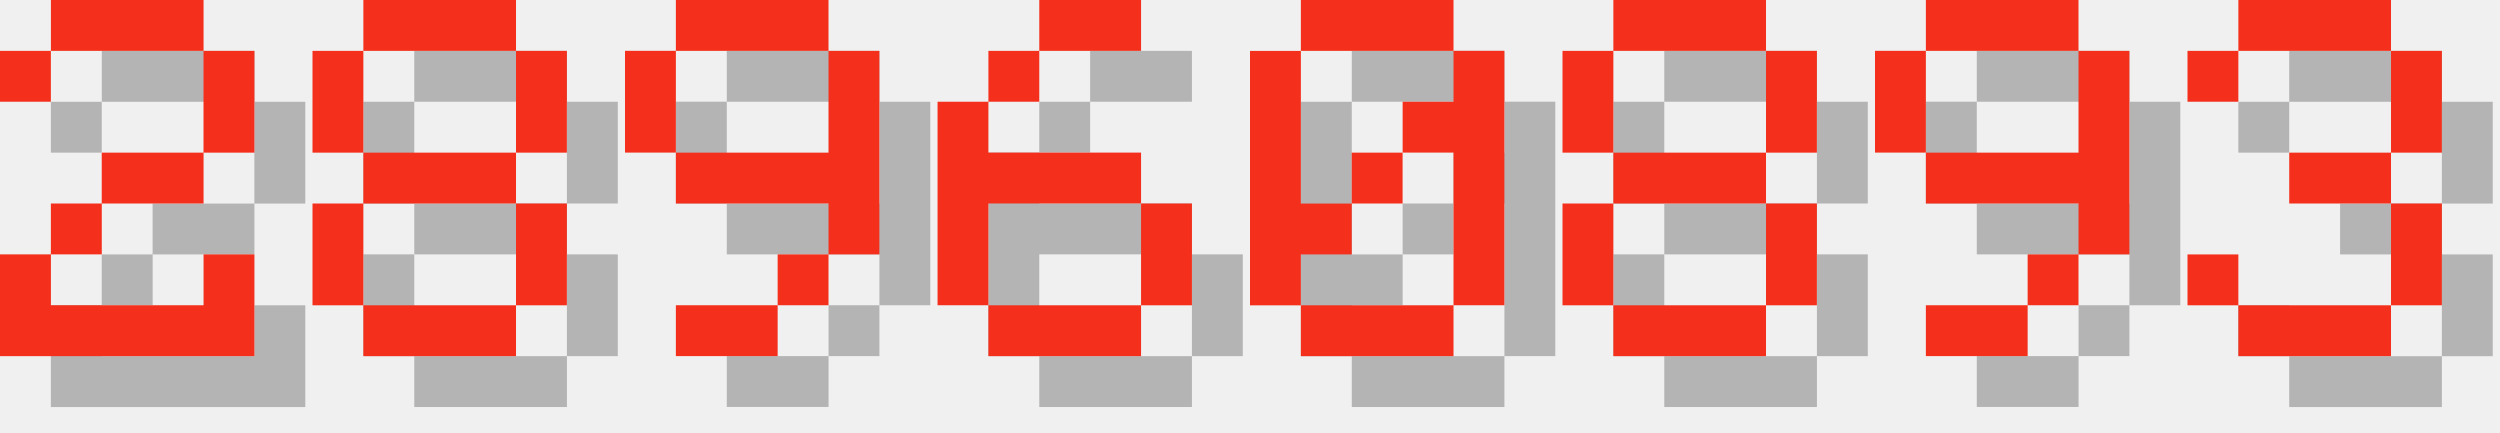
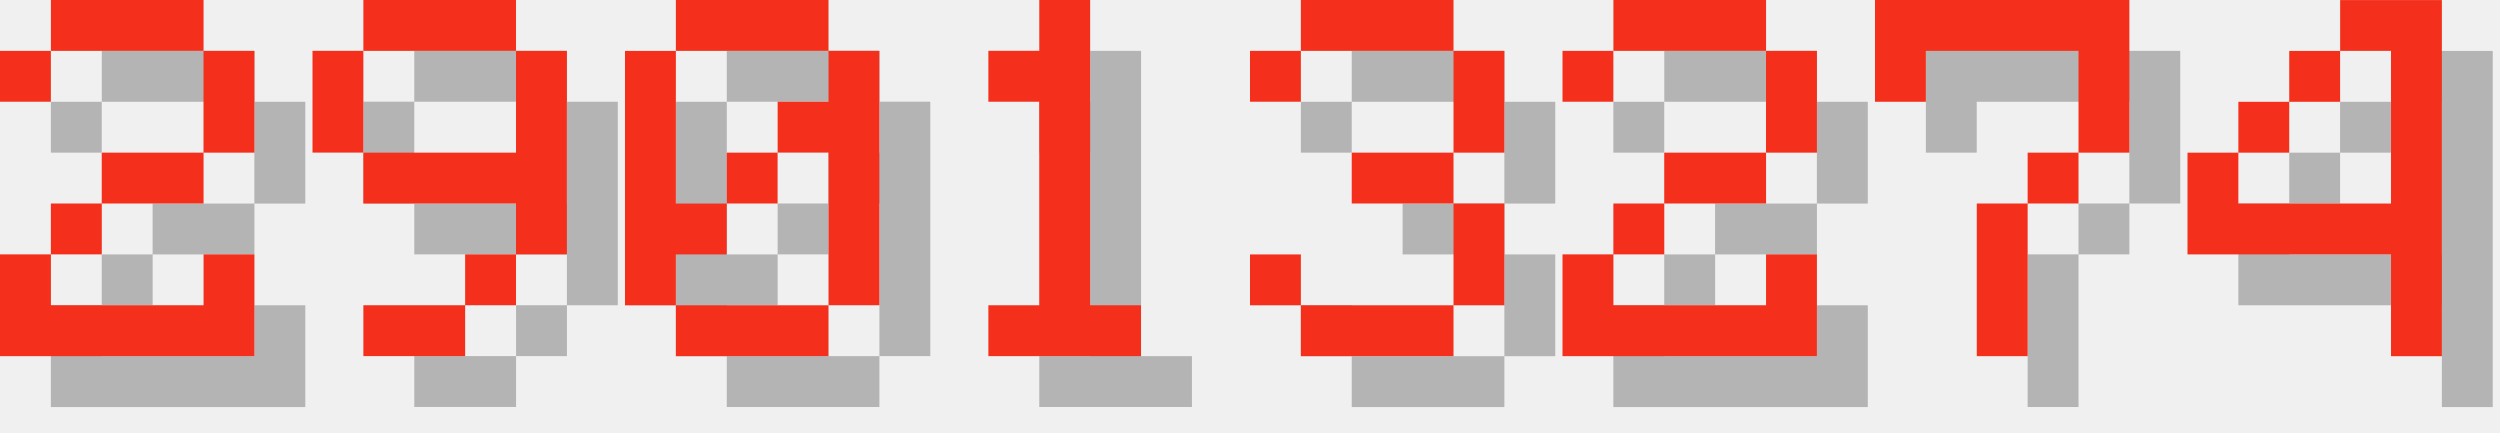
<svg xmlns="http://www.w3.org/2000/svg" version="1.1" width="208.0" height="36">
  <style>
        .text-foreground {
            fill: #F4301C;
        }
        .text-shadow {
            fill: #000000;
            fill-opacity: 0.25;
        }
    </style>
  <g class="digit" id="digit_2" transform="translate(0.0, 0), scale(4)">
    <path id="digit_2_shadow" class="text-shadow" d="m1.058 2.117v1.058h1.058v-1.058h3.175v2.117h-2.117v1.058h-1.058v1.058h-1.058v2.117h5.292v-2.117h-1.058v1.058h-3.175v-1.058h1.058v-1.058h2.117v-1.058h1.058v-2.117h-1.058v-1.058h-3.175v1.058h-1.058z" fill-opacity=".5" style="paint-order:stroke fill markers" />
    <path id="digit_2_fg" class="text-foreground" d="m0 1.058v1.058h1.058v-1.058h3.175v2.117h-2.117v1.058h-1.058v1.058h-1.058v2.117h5.292v-2.117h-1.058v1.058h-3.175v-1.058h1.058v-1.058h2.117v-1.058h1.058v-2.117h-1.058v-1.058h-3.175v1.058h-1.058z" fill="#fff" style="paint-order:stroke fill markers" />
  </g>
-   <g class="digit" id="digit_8" transform="translate(26.0, 0), scale(4)">
-     <path id="digit_8_shadow" class="text-shadow" d="m2.117 1.058v1.058h3.175v-1.058h-3.175zm3.175 1.058v2.117h1.058v-2.117h-1.058zm0 2.117h-3.175v1.058h3.175v-1.058zm0 1.058v2.117h1.058v-2.117h-1.058zm0 2.117h-3.175v1.058h3.175v-1.058zm-3.175 0v-2.117h-1.058v2.117h1.058zm0-3.175v-2.117h-1.058v2.117h1.058z" fill-opacity=".5" style="paint-order:stroke fill markers" />
-     <path id="digit_8_fg" class="text-foreground" d="m1.058 0v1.058h3.175v-1.058h-3.175zm3.175 1.058v2.117h1.058v-2.117h-1.058zm0 2.117h-3.175v1.058h3.175v-1.058zm0 1.058v2.117h1.058v-2.117h-1.058zm0 2.117h-3.175v1.058h3.175v-1.058zm-3.175 0v-2.117h-1.058v2.117h1.058zm0-3.175v-2.117h-1.058v2.117h1.058z" fill="#fff" style="paint-order:stroke fill markers" />
-   </g>
-   <g class="digit" id="digit_9" transform="translate(52.0, 0), scale(4)">
+   <g class="digit" id="digit_9" transform="translate(26.0, 0), scale(4)">
    <path id="digit_9_shadow" class="text-shadow" d="m2.117 1.058v1.058h3.175v-1.058h-3.175zm3.175 1.058v2.117h-3.175v1.058h3.175v1.058h1.058v-4.233h-1.058zm0 4.233h-1.058v1.058h1.058v-1.058zm-1.058 1.058h-2.117v1.058h2.117v-1.058zm-2.117-3.175v-2.117h-1.058v2.117h1.058z" fill-opacity=".5" style="paint-order:stroke fill markers" />
    <path id="digit_9_fg" class="text-foreground" d="m1.058 0v1.058h3.175v-1.058h-3.175zm3.175 1.058v2.117h-3.175v1.058h3.175v1.058h1.058v-4.233h-1.058zm0 4.233h-1.058v1.058h1.058v-1.058zm-1.058 1.058h-2.117v1.058h2.117v-1.058zm-2.117-3.175v-2.117h-1.058v2.117h1.058z" fill="#fff" style="paint-order:stroke fill markers" />
  </g>
-   <g class="digit" id="digit_6" transform="translate(78.0, 0), scale(4)">
-     <path id="digit_6_shadow" class="text-shadow" d="m3.175 1.058v1.058h2.117v-1.058h-2.117zm0 1.058h-1.058v1.058h1.058v-1.058zm-1.058 1.058h-1.058v4.233h1.058v-2.117h3.175v-1.058h-3.175v-1.058zm3.175 2.117v2.117h1.058v-2.117h-1.058zm0 2.117h-3.175v1.058h3.175v-1.058z" fill-opacity=".5" style="paint-order:stroke fill markers" />
-     <path id="digit_6_fg" class="text-foreground" d="m2.117 0v1.058h2.117v-1.058h-2.117zm0 1.058h-1.058v1.058h1.058v-1.058zm-1.058 1.058h-1.058v4.233h1.058v-2.117h3.175v-1.058h-3.175v-1.058zm3.175 2.117v2.117h1.058v-2.117h-1.058zm0 2.117h-3.175v1.058h3.175v-1.058z" fill="#fff" style="paint-order:stroke fill markers" />
-   </g>
-   <g class="digit" id="digit_0" transform="translate(104.0, 0), scale(4)">
+   <g class="digit" id="digit_0" transform="translate(52.0, 0), scale(4)">
    <path id="digit_0_shadow" class="text-shadow" d="m2.117 1.058v1.058h3.175v-1.058h-3.175zm3.175 1.058v1.058h-1.058v1.058h1.058v3.175h1.058v-5.292h-1.058zm0 5.292h-3.175v1.058h3.175v-1.058zm-3.175 0v-1.058h1.058v-1.058h-1.058v-3.175h-1.058v5.292h1.058zm1.058-2.117h1.058v-1.058h-1.058v1.058z" fill-opacity=".5" style="paint-order:stroke fill markers" />
    <path id="digit_0_fg" class="text-foreground" d="m1.058 0v1.058h3.175v-1.058h-3.175zm3.175 1.058v1.058h-1.058v1.058h1.058v3.175h1.058v-5.292h-1.058zm0 5.292h-3.175v1.058h3.175v-1.058zm-3.175 0v-1.058h1.058v-1.058h-1.058v-3.175h-1.058v5.292h1.058zm1.058-2.117h1.058v-1.058h-1.058v1.058z" fill="#fff" style="paint-order:stroke fill markers" />
  </g>
-   <g class="digit" id="digit_8" transform="translate(130.0, 0), scale(4)">
-     <path id="digit_8_shadow" class="text-shadow" d="m2.117 1.058v1.058h3.175v-1.058h-3.175zm3.175 1.058v2.117h1.058v-2.117h-1.058zm0 2.117h-3.175v1.058h3.175v-1.058zm0 1.058v2.117h1.058v-2.117h-1.058zm0 2.117h-3.175v1.058h3.175v-1.058zm-3.175 0v-2.117h-1.058v2.117h1.058zm0-3.175v-2.117h-1.058v2.117h1.058z" fill-opacity=".5" style="paint-order:stroke fill markers" />
-     <path id="digit_8_fg" class="text-foreground" d="m1.058 0v1.058h3.175v-1.058h-3.175zm3.175 1.058v2.117h1.058v-2.117h-1.058zm0 2.117h-3.175v1.058h3.175v-1.058zm0 1.058v2.117h1.058v-2.117h-1.058zm0 2.117h-3.175v1.058h3.175v-1.058zm-3.175 0v-2.117h-1.058v2.117h1.058zm0-3.175v-2.117h-1.058v2.117h1.058z" fill="#fff" style="paint-order:stroke fill markers" />
+   <g class="digit" id="digit_1" transform="translate(78.0, 0), scale(4)">
+     <path id="digit_1_shadow" class="text-shadow" d="m2.117 2.117v1.058h1.058v4.233h-1.058v1.058h3.175v-1.058h-1.058v-6.35h-1.058v1.058h-1.058z" fill-opacity=".5" style="paint-order:stroke fill markers" />
+     <path id="digit_1_fg" class="text-foreground" d="m1.058 1.058v1.058h1.058v4.233h-1.058v1.058h3.175v-1.058h-1.058v-6.35h-1.058v1.058h-1.058z" fill="#fff" style="paint-order:stroke fill markers" />
  </g>
-   <g class="digit" id="digit_9" transform="translate(156.0, 0), scale(4)">
-     <path id="digit_9_shadow" class="text-shadow" d="m2.117 1.058v1.058h3.175v-1.058h-3.175zm3.175 1.058v2.117h-3.175v1.058h3.175v1.058h1.058v-4.233h-1.058zm0 4.233h-1.058v1.058h1.058v-1.058zm-1.058 1.058h-2.117v1.058h2.117v-1.058zm-2.117-3.175v-2.117h-1.058v2.117h1.058z" fill-opacity=".5" style="paint-order:stroke fill markers" />
-     <path id="digit_9_fg" class="text-foreground" d="m1.058 0v1.058h3.175v-1.058h-3.175zm3.175 1.058v2.117h-3.175v1.058h3.175v1.058h1.058v-4.233h-1.058zm0 4.233h-1.058v1.058h1.058v-1.058zm-1.058 1.058h-2.117v1.058h2.117v-1.058zm-2.117-3.175v-2.117h-1.058v2.117h1.058z" fill="#fff" style="paint-order:stroke fill markers" />
-   </g>
-   <g class="digit" id="digit_3" transform="translate(182.0, 0), scale(4)">
+   <g class="digit" id="digit_3" transform="translate(104.0, 0), scale(4)">
    <path id="digit_3_shadow" class="text-shadow" d="m1.058 2.117v1.058h1.058v-1.058h3.175v2.117h-2.117v1.058h2.117v2.117h-3.175v-1.058h-1.058v1.058h1.058v1.058h3.175v-1.058h1.058v-2.117h-1.058v-1.058h1.058v-2.117h-1.058v-1.058h-3.175v1.058h-1.058z" fill-opacity=".5" style="paint-order:stroke fill markers" />
    <path id="digit_3_fg" class="text-foreground" d="m0 1.058v1.058h1.058v-1.058h3.175v2.117h-2.117v1.058h2.117v2.117h-3.175v-1.058h-1.058v1.058h1.058v1.058h3.175v-1.058h1.058v-2.117h-1.058v-1.058h1.058v-2.117h-1.058v-1.058h-3.175v1.058h-1.058z" fill="#fff" style="paint-order:stroke fill markers" />
  </g>
+   <g class="digit" id="digit_2" transform="translate(130.0, 0), scale(4)">
+     <path id="digit_2_shadow" class="text-shadow" d="m1.058 2.117v1.058h1.058v-1.058h3.175v2.117h-2.117v1.058h-1.058v1.058h-1.058v2.117h5.292v-2.117h-1.058v1.058h-3.175v-1.058h1.058v-1.058h2.117v-1.058h1.058v-2.117h-1.058v-1.058h-3.175v1.058h-1.058z" fill-opacity=".5" style="paint-order:stroke fill markers" />
+     <path id="digit_2_fg" class="text-foreground" d="m0 1.058v1.058h1.058v-1.058h3.175v2.117h-2.117v1.058h-1.058v1.058h-1.058v2.117h5.292v-2.117h-1.058v1.058h-3.175v-1.058h1.058v-1.058h2.117v-1.058h1.058v-2.117h-1.058v-1.058h-3.175v1.058h-1.058z" fill="#fff" style="paint-order:stroke fill markers" />
+   </g>
+   <g class="digit" id="digit_7" transform="translate(156.0, 0), scale(4)">
+     <path id="digit_7_shadow" class="text-shadow" d="m1.058 1.058 2e-6 2.117h1.058v-1.058h3.175v1.058l2e-7 1.058h-1.058v1.058h-1.058l4e-7 3.175 1.058 1e-7v-3.175h1.058v-1.058h1.058l5e-7 -1.058v-2.117z" fill-opacity=".5" style="paint-order:stroke fill markers" />
+     <path id="digit_7_fg" class="text-foreground" d="m0 0 2e-6 2.117h1.058v-1.058h3.175v1.058l2e-7 1.058h-1.058v1.058h-1.058l4e-7 3.175 1.058 1e-7v-3.175h1.058v-1.058h1.058l5e-7 -1.058v-2.117z" fill="#fff" style="paint-order:stroke fill markers" />
+   </g>
+   <g class="digit" id="digit_4" transform="translate(182.0, 0), scale(4)">
+     <path id="digit_4_shadow" class="text-shadow" d="m4.233 1.058v1.058h1.058v3.175h-3.175v-1.058h-1.058v2.117h4.233v2.117h1.058v-7.408h-2.117zm-2.117 3.175h1.058v-1.058h-1.058v1.058zm1.058-1.058h1.058v-1.058h-1.058v1.058z" fill-opacity=".5" style="paint-order:stroke fill markers" />
+     <path id="digit_4_fg" class="text-foreground" d="m3.175 0v1.058h1.058v3.175h-3.175v-1.058h-1.058v2.117h4.233v2.117h1.058v-7.408h-2.117zm-2.117 3.175h1.058v-1.058h-1.058v1.058zm1.058-1.058h1.058v-1.058h-1.058v1.058z" fill="#fff" style="paint-order:stroke fill markers" />
+   </g>
</svg>
